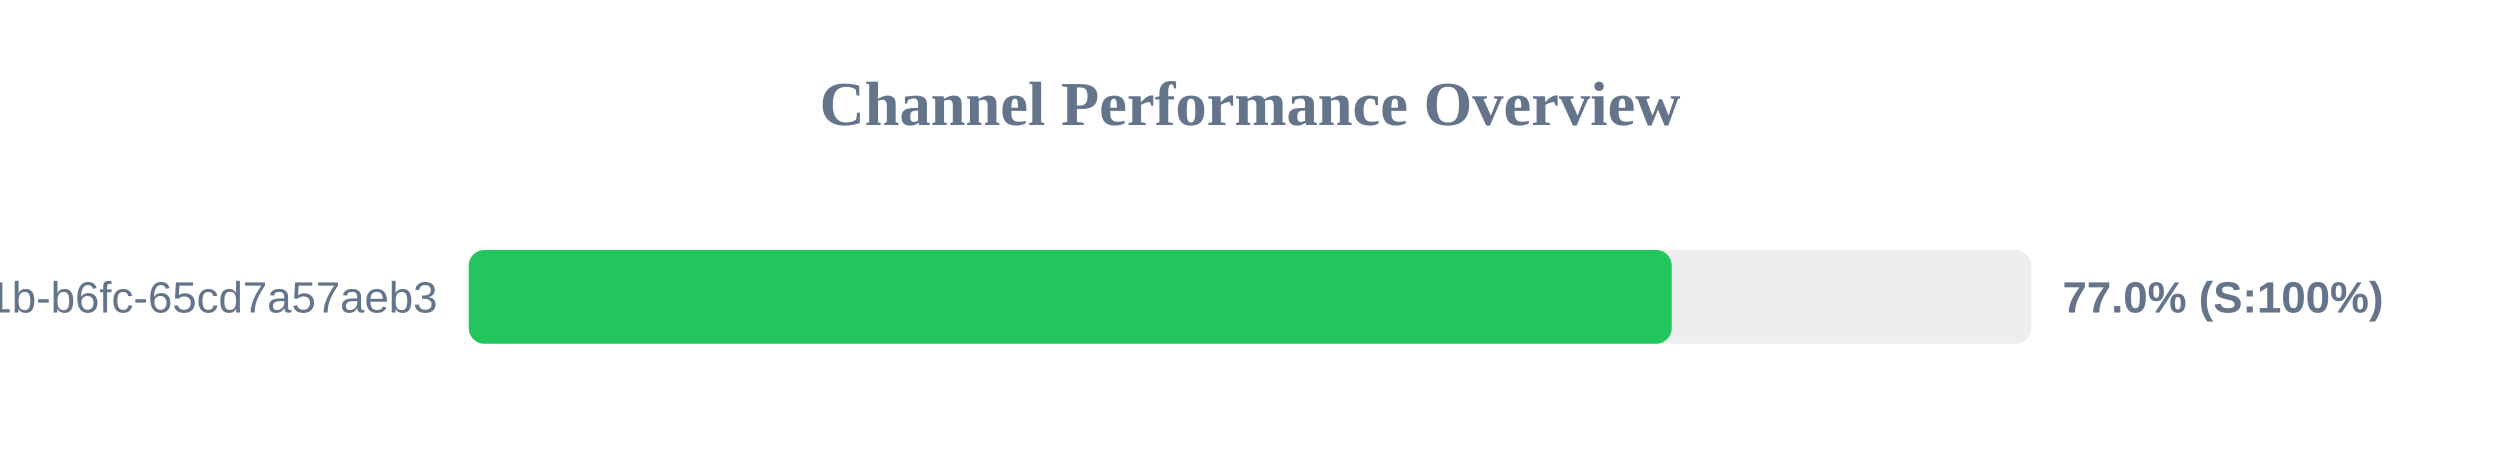
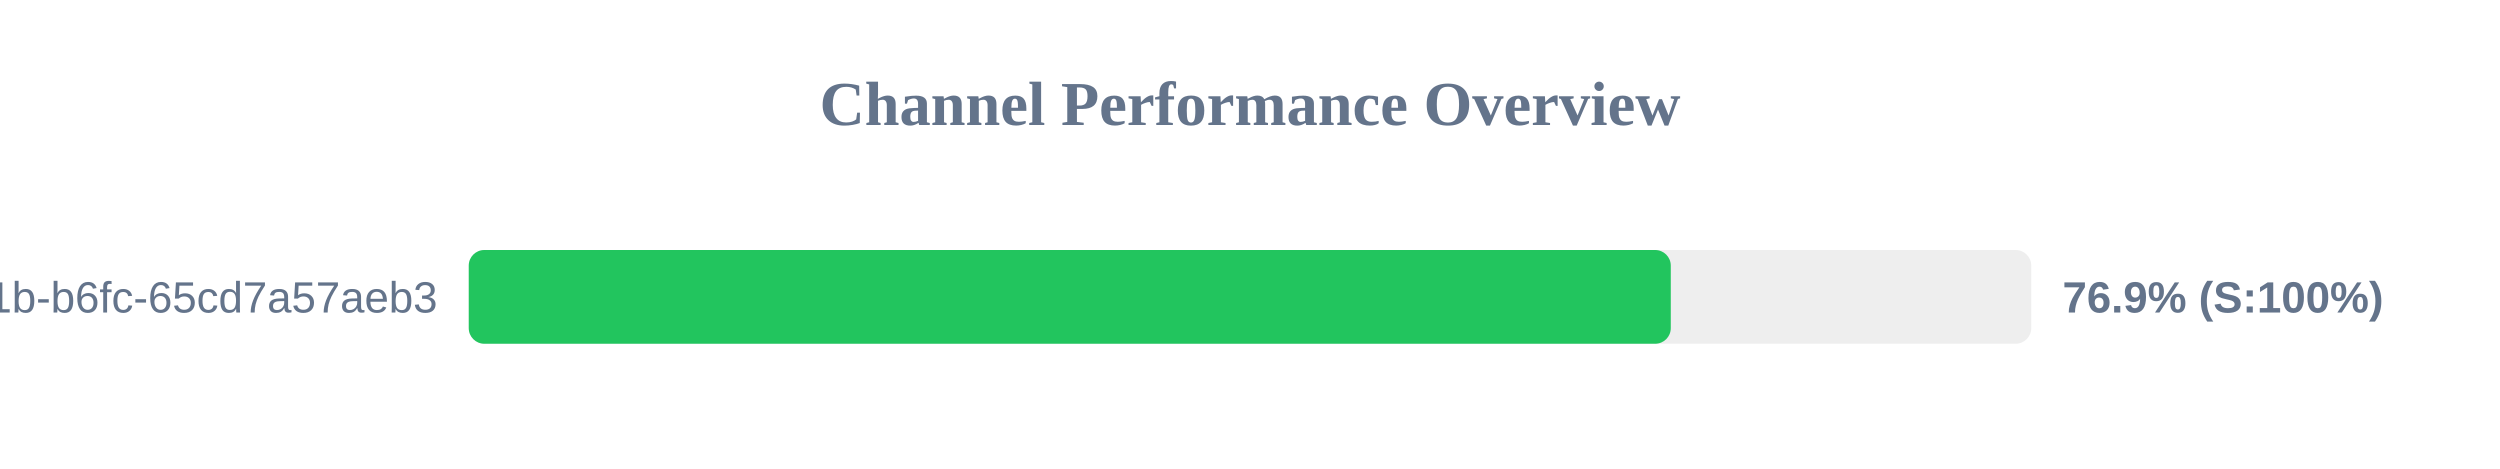
<svg xmlns="http://www.w3.org/2000/svg" width="800" height="150" version="1.1">
  <style>
        .row { font: 14px Arial; fill: #64748b; }
        .score { font: bold 14px Arial; fill: #64748b; }
    </style>
  <text x="400" y="40" text-anchor="middle" font-size="20px" font-weight="bold" fill="#64748b">Channel Performance Overview</text>
  <rect x="150" y="80" width="500" height="30" fill="#eee" rx="5" />
-   <rect x="150" y="80" width="384.95" height="30" fill="#22c55e" rx="5" />
+   <rect x="150" y="80" width="384.65" height="30" fill="#22c55e" rx="5" />
  <text x="140" y="100" text-anchor="end" class="row">?uuid=9c859345-959f-491b-b6fc-65cd7a57aeb3</text>
-   <text x="660" y="100" text-anchor="start" class="score">77.0% (S:100%)</text>
+   <text x="660" y="100" text-anchor="start" class="score">76.9% (S:100%)</text>
</svg>
